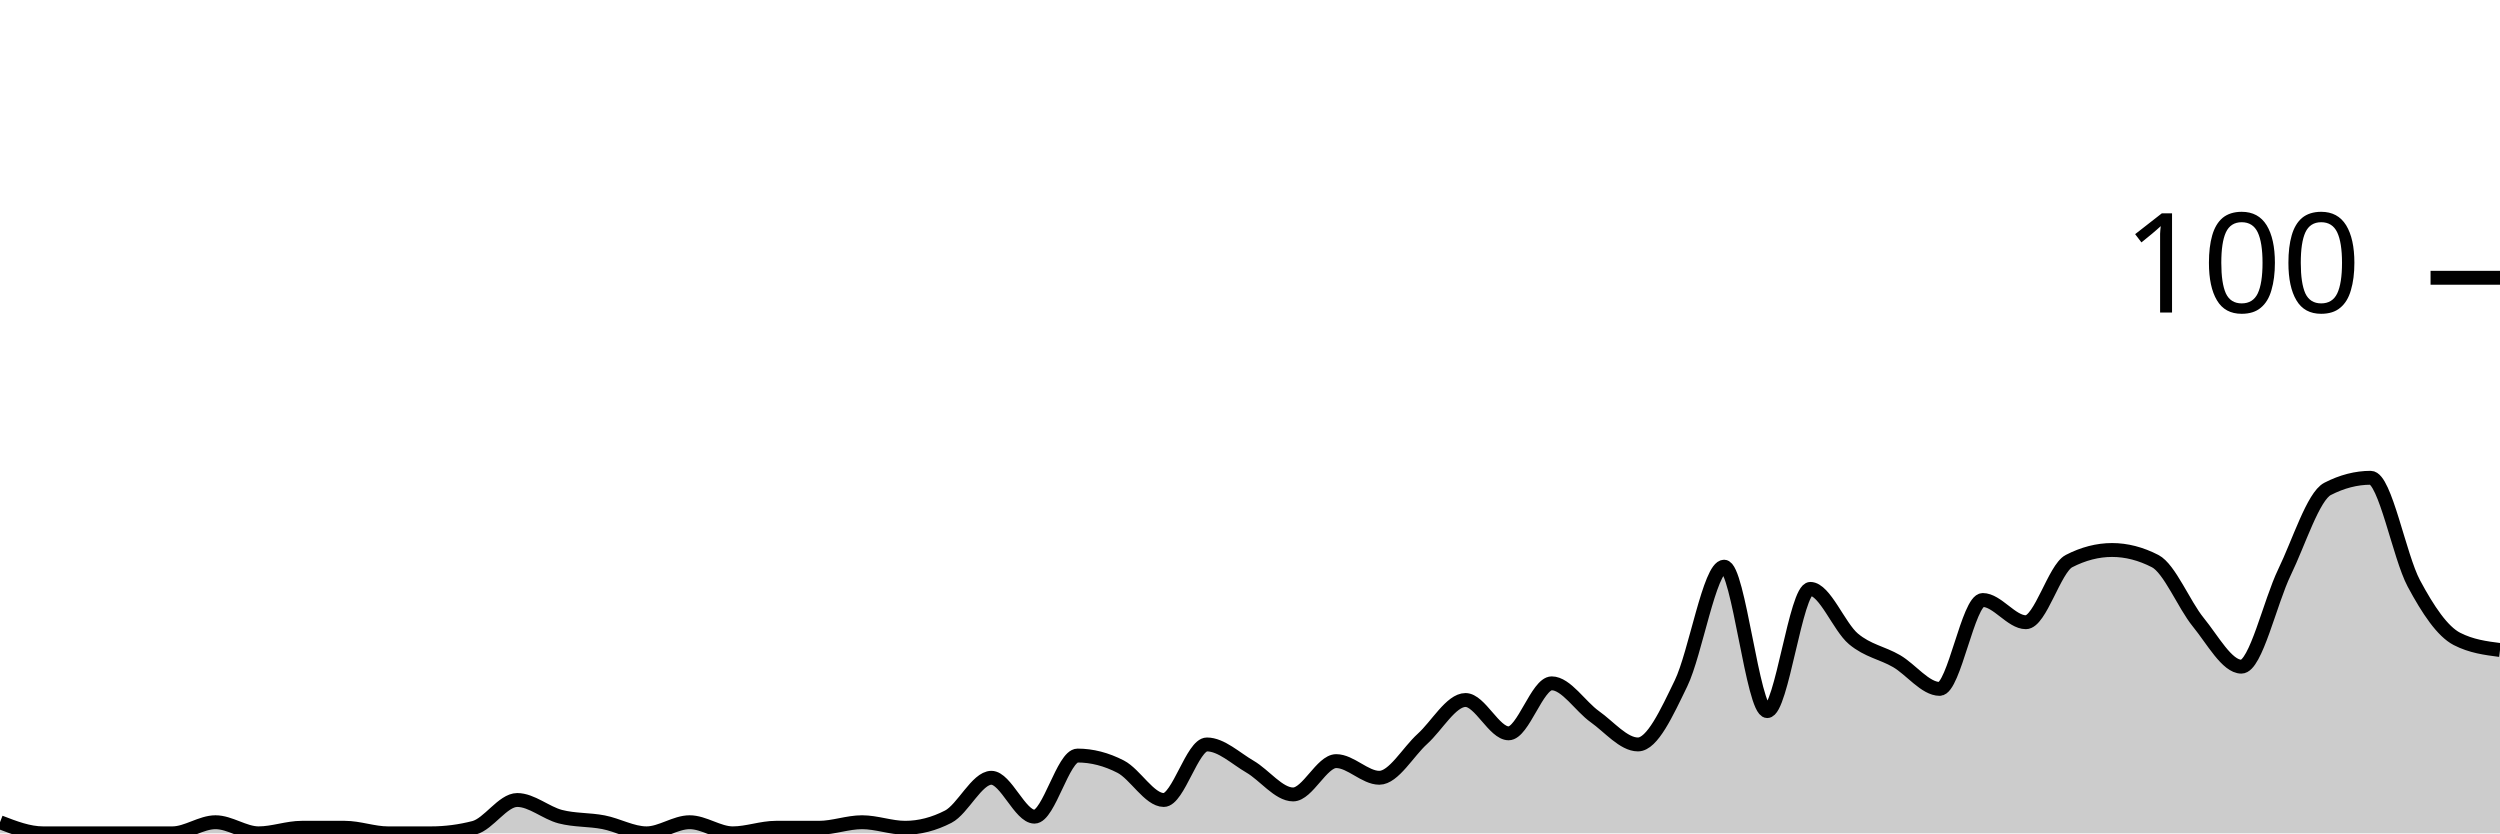
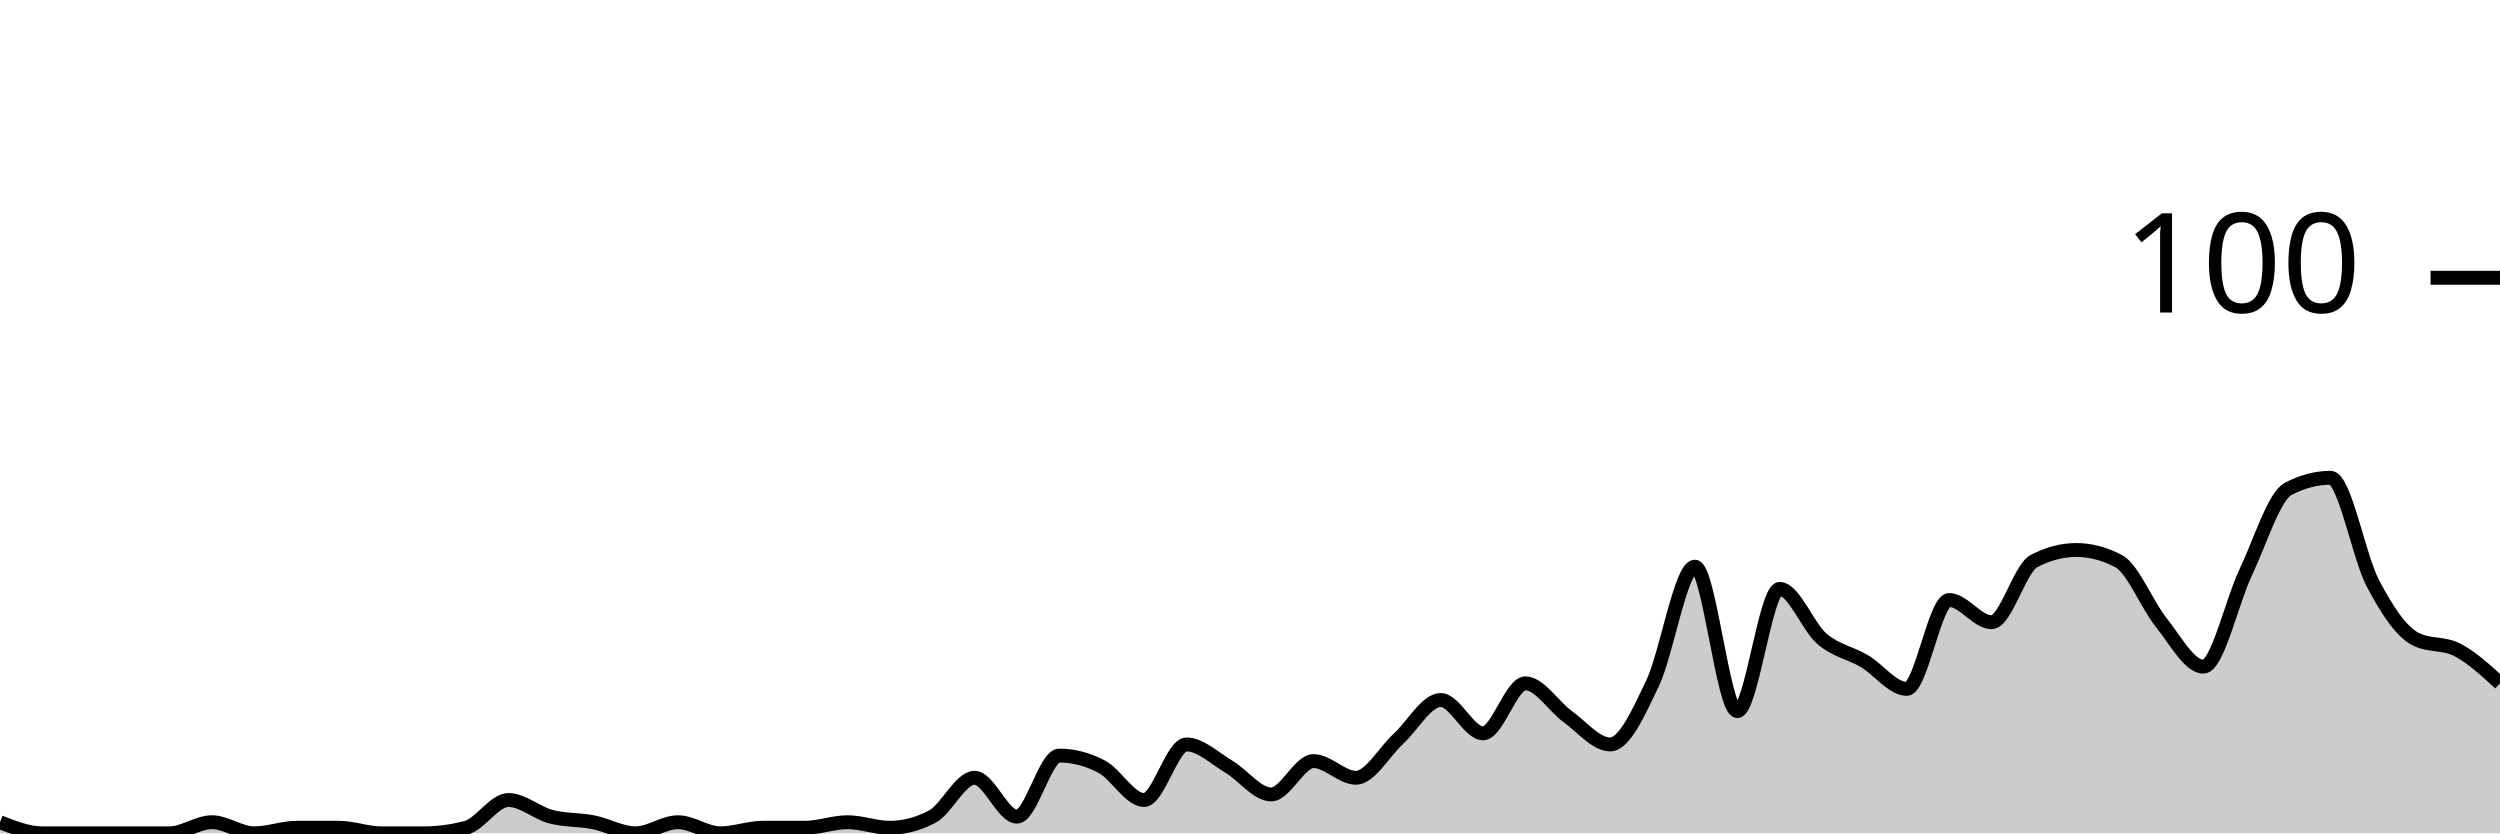
<svg xmlns="http://www.w3.org/2000/svg" viewBox="0 0 180 60">
  <g transform="translate(0,20)">
-     <path class="area" fill="rgba(0, 0, 0, 0.2)" d="M0,39.2C1.034,39.6,2.069,40,3.103,40C4.138,40,5.172,40,6.207,40C7.241,40,8.276,40,9.31,40C10.345,40,11.379,40,12.414,40C13.448,40,14.483,39.2,15.517,39.2C16.552,39.2,17.586,40,18.621,40C19.655,40,20.69,39.6,21.724,39.6C22.759,39.6,23.793,39.6,24.828,39.6C25.862,39.6,26.897,40,27.931,40C28.966,40,30,40,31.034,40C32.069,40,33.103,39.867,34.138,39.6C35.172,39.333,36.207,37.6,37.241,37.6C38.276,37.6,39.31,38.533,40.345,38.8C41.379,39.067,42.414,39,43.448,39.2C44.483,39.4,45.517,40,46.552,40C47.586,40,48.621,39.2,49.655,39.2C50.69,39.2,51.724,40,52.759,40C53.793,40,54.828,39.6,55.862,39.6C56.897,39.6,57.931,39.6,58.966,39.6C60,39.6,61.034,39.2,62.069,39.2C63.103,39.2,64.138,39.6,65.172,39.6C66.207,39.6,67.241,39.333,68.276,38.8C69.31,38.267,70.345,36,71.379,36C72.414,36,73.448,38.8,74.483,38.8C75.517,38.8,76.552,34.4,77.586,34.4C78.621,34.4,79.655,34.667,80.69,35.2C81.724,35.733,82.759,37.6,83.793,37.6C84.828,37.6,85.862,33.6,86.897,33.6C87.931,33.6,88.966,34.6,90,35.2C91.034,35.8,92.069,37.2,93.103,37.2C94.138,37.2,95.172,34.8,96.207,34.8C97.241,34.8,98.276,36,99.31,36C100.345,36,101.379,34.133,102.414,33.2C103.448,32.267,104.483,30.4,105.517,30.4C106.552,30.4,107.586,32.8,108.621,32.8C109.655,32.8,110.69,29.2,111.724,29.2C112.759,29.2,113.793,30.867,114.828,31.6C115.862,32.333,116.897,33.6,117.931,33.6C118.966,33.6,120,31.333,121.034,29.2C122.069,27.067,123.103,20.8,124.138,20.8C125.172,20.8,126.207,31.2,127.241,31.2C128.276,31.2,129.31,22.4,130.345,22.4C131.379,22.4,132.414,25.133,133.448,26C134.483,26.867,135.517,27,136.552,27.6C137.586,28.2,138.621,29.6,139.655,29.6C140.69,29.6,141.724,23.2,142.759,23.2C143.793,23.2,144.828,24.8,145.862,24.8C146.897,24.8,147.931,20.933,148.966,20.4C150,19.867,151.034,19.6,152.069,19.6C153.103,19.6,154.138,19.867,155.172,20.4C156.207,20.933,157.241,23.533,158.276,24.8C159.31,26.067,160.345,28,161.379,28C162.414,28,163.448,23.333,164.483,21.2C165.517,19.067,166.552,15.733,167.586,15.2C168.621,14.667,169.655,14.4,170.69,14.4C171.724,14.4,172.759,20.067,173.793,22C174.828,23.933,175.862,25.467,176.897,26C177.931,26.533,178.966,26.667,180,26.8L180,40C178.966,40,177.931,40,176.897,40C175.862,40,174.828,40,173.793,40C172.759,40,171.724,40,170.69,40C169.655,40,168.621,40,167.586,40C166.552,40,165.517,40,164.483,40C163.448,40,162.414,40,161.379,40C160.345,40,159.31,40,158.276,40C157.241,40,156.207,40,155.172,40C154.138,40,153.103,40,152.069,40C151.034,40,150,40,148.966,40C147.931,40,146.897,40,145.862,40C144.828,40,143.793,40,142.759,40C141.724,40,140.69,40,139.655,40C138.621,40,137.586,40,136.552,40C135.517,40,134.483,40,133.448,40C132.414,40,131.379,40,130.345,40C129.31,40,128.276,40,127.241,40C126.207,40,125.172,40,124.138,40C123.103,40,122.069,40,121.034,40C120,40,118.966,40,117.931,40C116.897,40,115.862,40,114.828,40C113.793,40,112.759,40,111.724,40C110.69,40,109.655,40,108.621,40C107.586,40,106.552,40,105.517,40C104.483,40,103.448,40,102.414,40C101.379,40,100.345,40,99.31,40C98.276,40,97.241,40,96.207,40C95.172,40,94.138,40,93.103,40C92.069,40,91.034,40,90,40C88.966,40,87.931,40,86.897,40C85.862,40,84.828,40,83.793,40C82.759,40,81.724,40,80.69,40C79.655,40,78.621,40,77.586,40C76.552,40,75.517,40,74.483,40C73.448,40,72.414,40,71.379,40C70.345,40,69.31,40,68.276,40C67.241,40,66.207,40,65.172,40C64.138,40,63.103,40,62.069,40C61.034,40,60,40,58.966,40C57.931,40,56.897,40,55.862,40C54.828,40,53.793,40,52.759,40C51.724,40,50.69,40,49.655,40C48.621,40,47.586,40,46.552,40C45.517,40,44.483,40,43.448,40C42.414,40,41.379,40,40.345,40C39.31,40,38.276,40,37.241,40C36.207,40,35.172,40,34.138,40C33.103,40,32.069,40,31.034,40C30,40,28.966,40,27.931,40C26.897,40,25.862,40,24.828,40C23.793,40,22.759,40,21.724,40C20.69,40,19.655,40,18.621,40C17.586,40,16.552,40,15.517,40C14.483,40,13.448,40,12.414,40C11.379,40,10.345,40,9.31,40C8.276,40,7.241,40,6.207,40C5.172,40,4.138,40,3.103,40C2.069,40,1.034,40,0,40Z" />
-     <path class="line" stroke="black" fill="none" d="M0,39.2C1.034,39.6,2.069,40,3.103,40C4.138,40,5.172,40,6.207,40C7.241,40,8.276,40,9.31,40C10.345,40,11.379,40,12.414,40C13.448,40,14.483,39.2,15.517,39.2C16.552,39.2,17.586,40,18.621,40C19.655,40,20.69,39.6,21.724,39.6C22.759,39.6,23.793,39.6,24.828,39.6C25.862,39.6,26.897,40,27.931,40C28.966,40,30,40,31.034,40C32.069,40,33.103,39.867,34.138,39.6C35.172,39.333,36.207,37.6,37.241,37.6C38.276,37.6,39.31,38.533,40.345,38.8C41.379,39.067,42.414,39,43.448,39.2C44.483,39.4,45.517,40,46.552,40C47.586,40,48.621,39.2,49.655,39.2C50.69,39.2,51.724,40,52.759,40C53.793,40,54.828,39.6,55.862,39.6C56.897,39.6,57.931,39.6,58.966,39.6C60,39.6,61.034,39.2,62.069,39.2C63.103,39.2,64.138,39.6,65.172,39.6C66.207,39.6,67.241,39.333,68.276,38.8C69.31,38.267,70.345,36,71.379,36C72.414,36,73.448,38.8,74.483,38.8C75.517,38.8,76.552,34.4,77.586,34.4C78.621,34.4,79.655,34.667,80.69,35.2C81.724,35.733,82.759,37.6,83.793,37.6C84.828,37.6,85.862,33.6,86.897,33.6C87.931,33.6,88.966,34.6,90,35.2C91.034,35.8,92.069,37.2,93.103,37.2C94.138,37.2,95.172,34.8,96.207,34.8C97.241,34.8,98.276,36,99.31,36C100.345,36,101.379,34.133,102.414,33.2C103.448,32.267,104.483,30.4,105.517,30.4C106.552,30.4,107.586,32.8,108.621,32.8C109.655,32.8,110.69,29.2,111.724,29.2C112.759,29.2,113.793,30.867,114.828,31.6C115.862,32.333,116.897,33.6,117.931,33.6C118.966,33.6,120,31.333,121.034,29.2C122.069,27.067,123.103,20.8,124.138,20.8C125.172,20.8,126.207,31.2,127.241,31.2C128.276,31.2,129.31,22.4,130.345,22.4C131.379,22.4,132.414,25.133,133.448,26C134.483,26.867,135.517,27,136.552,27.6C137.586,28.2,138.621,29.6,139.655,29.6C140.69,29.6,141.724,23.2,142.759,23.2C143.793,23.2,144.828,24.8,145.862,24.8C146.897,24.8,147.931,20.933,148.966,20.4C150,19.867,151.034,19.6,152.069,19.6C153.103,19.6,154.138,19.867,155.172,20.4C156.207,20.933,157.241,23.533,158.276,24.8C159.31,26.067,160.345,28,161.379,28C162.414,28,163.448,23.333,164.483,21.2C165.517,19.067,166.552,15.733,167.586,15.2C168.621,14.667,169.655,14.4,170.69,14.4C171.724,14.4,172.759,20.067,173.793,22C174.828,23.933,175.862,25.467,176.897,26C177.931,26.533,178.966,26.667,180,26.8" />
+     <path class="area" fill="rgba(0, 0, 0, 0.2)" d="M0,39.2C1.017,39.6,2.034,40,3.051,40C4.068,40,5.085,40,6.102,40C7.119,40,8.136,40,9.153,40C10.169,40,11.186,40,12.203,40C13.22,40,14.237,39.2,15.254,39.2C16.271,39.2,17.288,40,18.305,40C19.322,40,20.339,39.6,21.356,39.6C22.373,39.6,23.39,39.6,24.407,39.6C25.424,39.6,26.441,40,27.458,40C28.475,40,29.492,40,30.508,40C31.525,40,32.542,39.867,33.559,39.6C34.576,39.333,35.593,37.6,36.61,37.6C37.627,37.6,38.644,38.533,39.661,38.8C40.678,39.067,41.695,39,42.712,39.2C43.729,39.4,44.746,40,45.763,40C46.78,40,47.797,39.2,48.814,39.2C49.831,39.2,50.847,40,51.864,40C52.881,40,53.898,39.6,54.915,39.6C55.932,39.6,56.949,39.6,57.966,39.6C58.983,39.6,60,39.2,61.017,39.2C62.034,39.2,63.051,39.6,64.068,39.6C65.085,39.6,66.102,39.333,67.119,38.8C68.136,38.267,69.153,36,70.169,36C71.186,36,72.203,38.8,73.22,38.8C74.237,38.8,75.254,34.4,76.271,34.4C77.288,34.4,78.305,34.667,79.322,35.2C80.339,35.733,81.356,37.6,82.373,37.6C83.39,37.6,84.407,33.6,85.424,33.6C86.441,33.6,87.458,34.6,88.475,35.2C89.492,35.8,90.508,37.2,91.525,37.2C92.542,37.2,93.559,34.8,94.576,34.8C95.593,34.8,96.61,36,97.627,36C98.644,36,99.661,34.133,100.678,33.2C101.695,32.267,102.712,30.4,103.729,30.4C104.746,30.4,105.763,32.8,106.78,32.8C107.797,32.8,108.814,29.2,109.831,29.2C110.847,29.2,111.864,30.867,112.881,31.6C113.898,32.333,114.915,33.6,115.932,33.6C116.949,33.6,117.966,31.333,118.983,29.2C120,27.067,121.017,20.8,122.034,20.8C123.051,20.8,124.068,31.2,125.085,31.2C126.102,31.2,127.119,22.4,128.136,22.4C129.153,22.4,130.169,25.133,131.186,26C132.203,26.867,133.22,27,134.237,27.6C135.254,28.2,136.271,29.6,137.288,29.6C138.305,29.6,139.322,23.2,140.339,23.2C141.356,23.2,142.373,24.8,143.39,24.8C144.407,24.8,145.424,20.933,146.441,20.4C147.458,19.867,148.475,19.6,149.492,19.6C150.508,19.6,151.525,19.867,152.542,20.4C153.559,20.933,154.576,23.533,155.593,24.8C156.61,26.067,157.627,28,158.644,28C159.661,28,160.678,23.333,161.695,21.2C162.712,19.067,163.729,15.733,164.746,15.2C165.763,14.667,166.78,14.4,167.797,14.4C168.814,14.4,169.831,20.067,170.847,22C171.864,23.933,172.881,25.467,173.898,26C174.915,26.533,175.932,26.267,176.949,26.8C177.966,27.333,178.983,28.267,180,29.2L180,40C178.983,40,177.966,40,176.949,40C175.932,40,174.915,40,173.898,40C172.881,40,171.864,40,170.847,40C169.831,40,168.814,40,167.797,40C166.78,40,165.763,40,164.746,40C163.729,40,162.712,40,161.695,40C160.678,40,159.661,40,158.644,40C157.627,40,156.61,40,155.593,40C154.576,40,153.559,40,152.542,40C151.525,40,150.508,40,149.492,40C148.475,40,147.458,40,146.441,40C145.424,40,144.407,40,143.39,40C142.373,40,141.356,40,140.339,40C139.322,40,138.305,40,137.288,40C136.271,40,135.254,40,134.237,40C133.22,40,132.203,40,131.186,40C130.169,40,129.153,40,128.136,40C127.119,40,126.102,40,125.085,40C124.068,40,123.051,40,122.034,40C121.017,40,120,40,118.983,40C117.966,40,116.949,40,115.932,40C114.915,40,113.898,40,112.881,40C111.864,40,110.847,40,109.831,40C108.814,40,107.797,40,106.78,40C105.763,40,104.746,40,103.729,40C102.712,40,101.695,40,100.678,40C99.661,40,98.644,40,97.627,40C96.61,40,95.593,40,94.576,40C93.559,40,92.542,40,91.525,40C90.508,40,89.492,40,88.475,40C87.458,40,86.441,40,85.424,40C84.407,40,83.39,40,82.373,40C81.356,40,80.339,40,79.322,40C78.305,40,77.288,40,76.271,40C75.254,40,74.237,40,73.22,40C72.203,40,71.186,40,70.169,40C69.153,40,68.136,40,67.119,40C66.102,40,65.085,40,64.068,40C63.051,40,62.034,40,61.017,40C60,40,58.983,40,57.966,40C56.949,40,55.932,40,54.915,40C53.898,40,52.881,40,51.864,40C50.847,40,49.831,40,48.814,40C47.797,40,46.78,40,45.763,40C44.746,40,43.729,40,42.712,40C41.695,40,40.678,40,39.661,40C38.644,40,37.627,40,36.61,40C35.593,40,34.576,40,33.559,40C32.542,40,31.525,40,30.508,40C29.492,40,28.475,40,27.458,40C26.441,40,25.424,40,24.407,40C23.39,40,22.373,40,21.356,40C20.339,40,19.322,40,18.305,40C17.288,40,16.271,40,15.254,40C14.237,40,13.22,40,12.203,40C11.186,40,10.169,40,9.153,40C8.136,40,7.119,40,6.102,40C5.085,40,4.068,40,3.051,40C2.034,40,1.017,40,0,40Z" />
+     <path class="line" stroke="black" fill="none" d="M0,39.2C1.017,39.6,2.034,40,3.051,40C4.068,40,5.085,40,6.102,40C7.119,40,8.136,40,9.153,40C10.169,40,11.186,40,12.203,40C13.22,40,14.237,39.2,15.254,39.2C16.271,39.2,17.288,40,18.305,40C19.322,40,20.339,39.6,21.356,39.6C22.373,39.6,23.39,39.6,24.407,39.6C25.424,39.6,26.441,40,27.458,40C28.475,40,29.492,40,30.508,40C31.525,40,32.542,39.867,33.559,39.6C34.576,39.333,35.593,37.6,36.61,37.6C37.627,37.6,38.644,38.533,39.661,38.8C40.678,39.067,41.695,39,42.712,39.2C43.729,39.4,44.746,40,45.763,40C46.78,40,47.797,39.2,48.814,39.2C49.831,39.2,50.847,40,51.864,40C52.881,40,53.898,39.6,54.915,39.6C55.932,39.6,56.949,39.6,57.966,39.6C58.983,39.6,60,39.2,61.017,39.2C62.034,39.2,63.051,39.6,64.068,39.6C65.085,39.6,66.102,39.333,67.119,38.8C68.136,38.267,69.153,36,70.169,36C71.186,36,72.203,38.8,73.22,38.8C74.237,38.8,75.254,34.4,76.271,34.4C77.288,34.4,78.305,34.667,79.322,35.2C80.339,35.733,81.356,37.6,82.373,37.6C83.39,37.6,84.407,33.6,85.424,33.6C86.441,33.6,87.458,34.6,88.475,35.2C89.492,35.8,90.508,37.2,91.525,37.2C92.542,37.2,93.559,34.8,94.576,34.8C95.593,34.8,96.61,36,97.627,36C98.644,36,99.661,34.133,100.678,33.2C101.695,32.267,102.712,30.4,103.729,30.4C104.746,30.4,105.763,32.8,106.78,32.8C107.797,32.8,108.814,29.2,109.831,29.2C110.847,29.2,111.864,30.867,112.881,31.6C113.898,32.333,114.915,33.6,115.932,33.6C116.949,33.6,117.966,31.333,118.983,29.2C120,27.067,121.017,20.8,122.034,20.8C123.051,20.8,124.068,31.2,125.085,31.2C126.102,31.2,127.119,22.4,128.136,22.4C129.153,22.4,130.169,25.133,131.186,26C132.203,26.867,133.22,27,134.237,27.6C135.254,28.2,136.271,29.6,137.288,29.6C138.305,29.6,139.322,23.2,140.339,23.2C141.356,23.2,142.373,24.8,143.39,24.8C144.407,24.8,145.424,20.933,146.441,20.4C147.458,19.867,148.475,19.6,149.492,19.6C150.508,19.6,151.525,19.867,152.542,20.4C153.559,20.933,154.576,23.533,155.593,24.8C156.61,26.067,157.627,28,158.644,28C159.661,28,160.678,23.333,161.695,21.2C162.712,19.067,163.729,15.733,164.746,15.2C165.763,14.667,166.78,14.4,167.797,14.4C168.814,14.4,169.831,20.067,170.847,22C171.864,23.933,172.881,25.467,173.898,26C174.915,26.533,175.932,26.267,176.949,26.8C177.966,27.333,178.983,28.267,180,29.2" />
    <path class="axis-ceiling" stroke-width="1" stroke="black" fill="none" d="M175,0L180,0" />
    <text class="axis-ceiling-label" font-family="sans-serif" text-anchor="end" font-size="10px" x="170" y="2.5">100</text>
  </g>
</svg>
